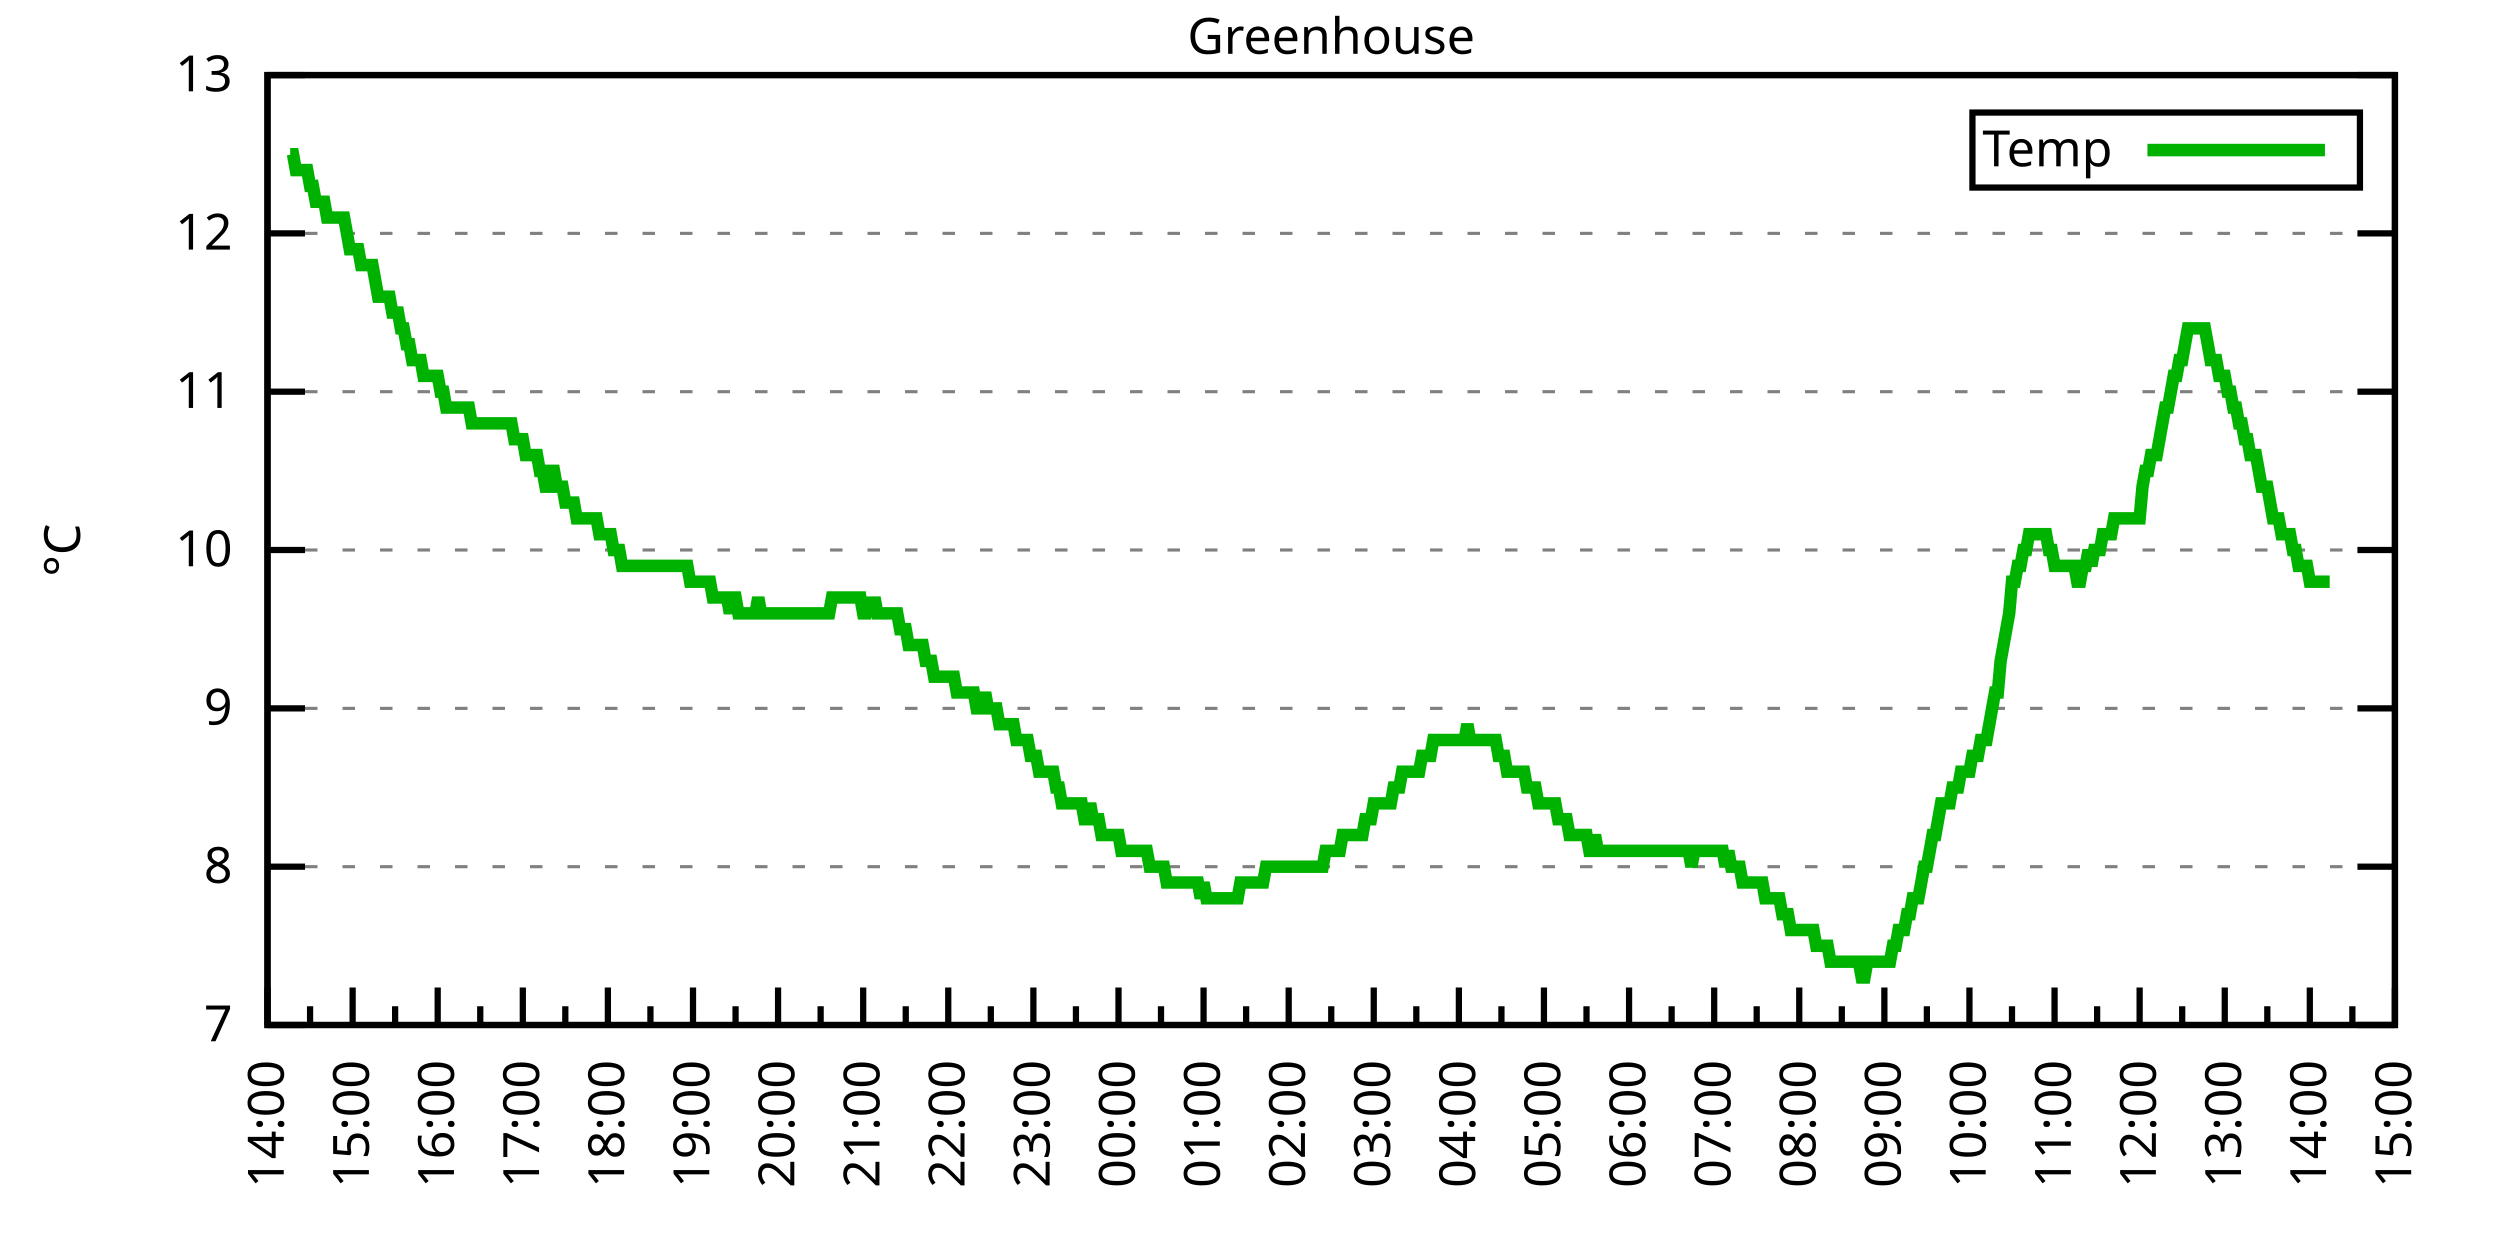
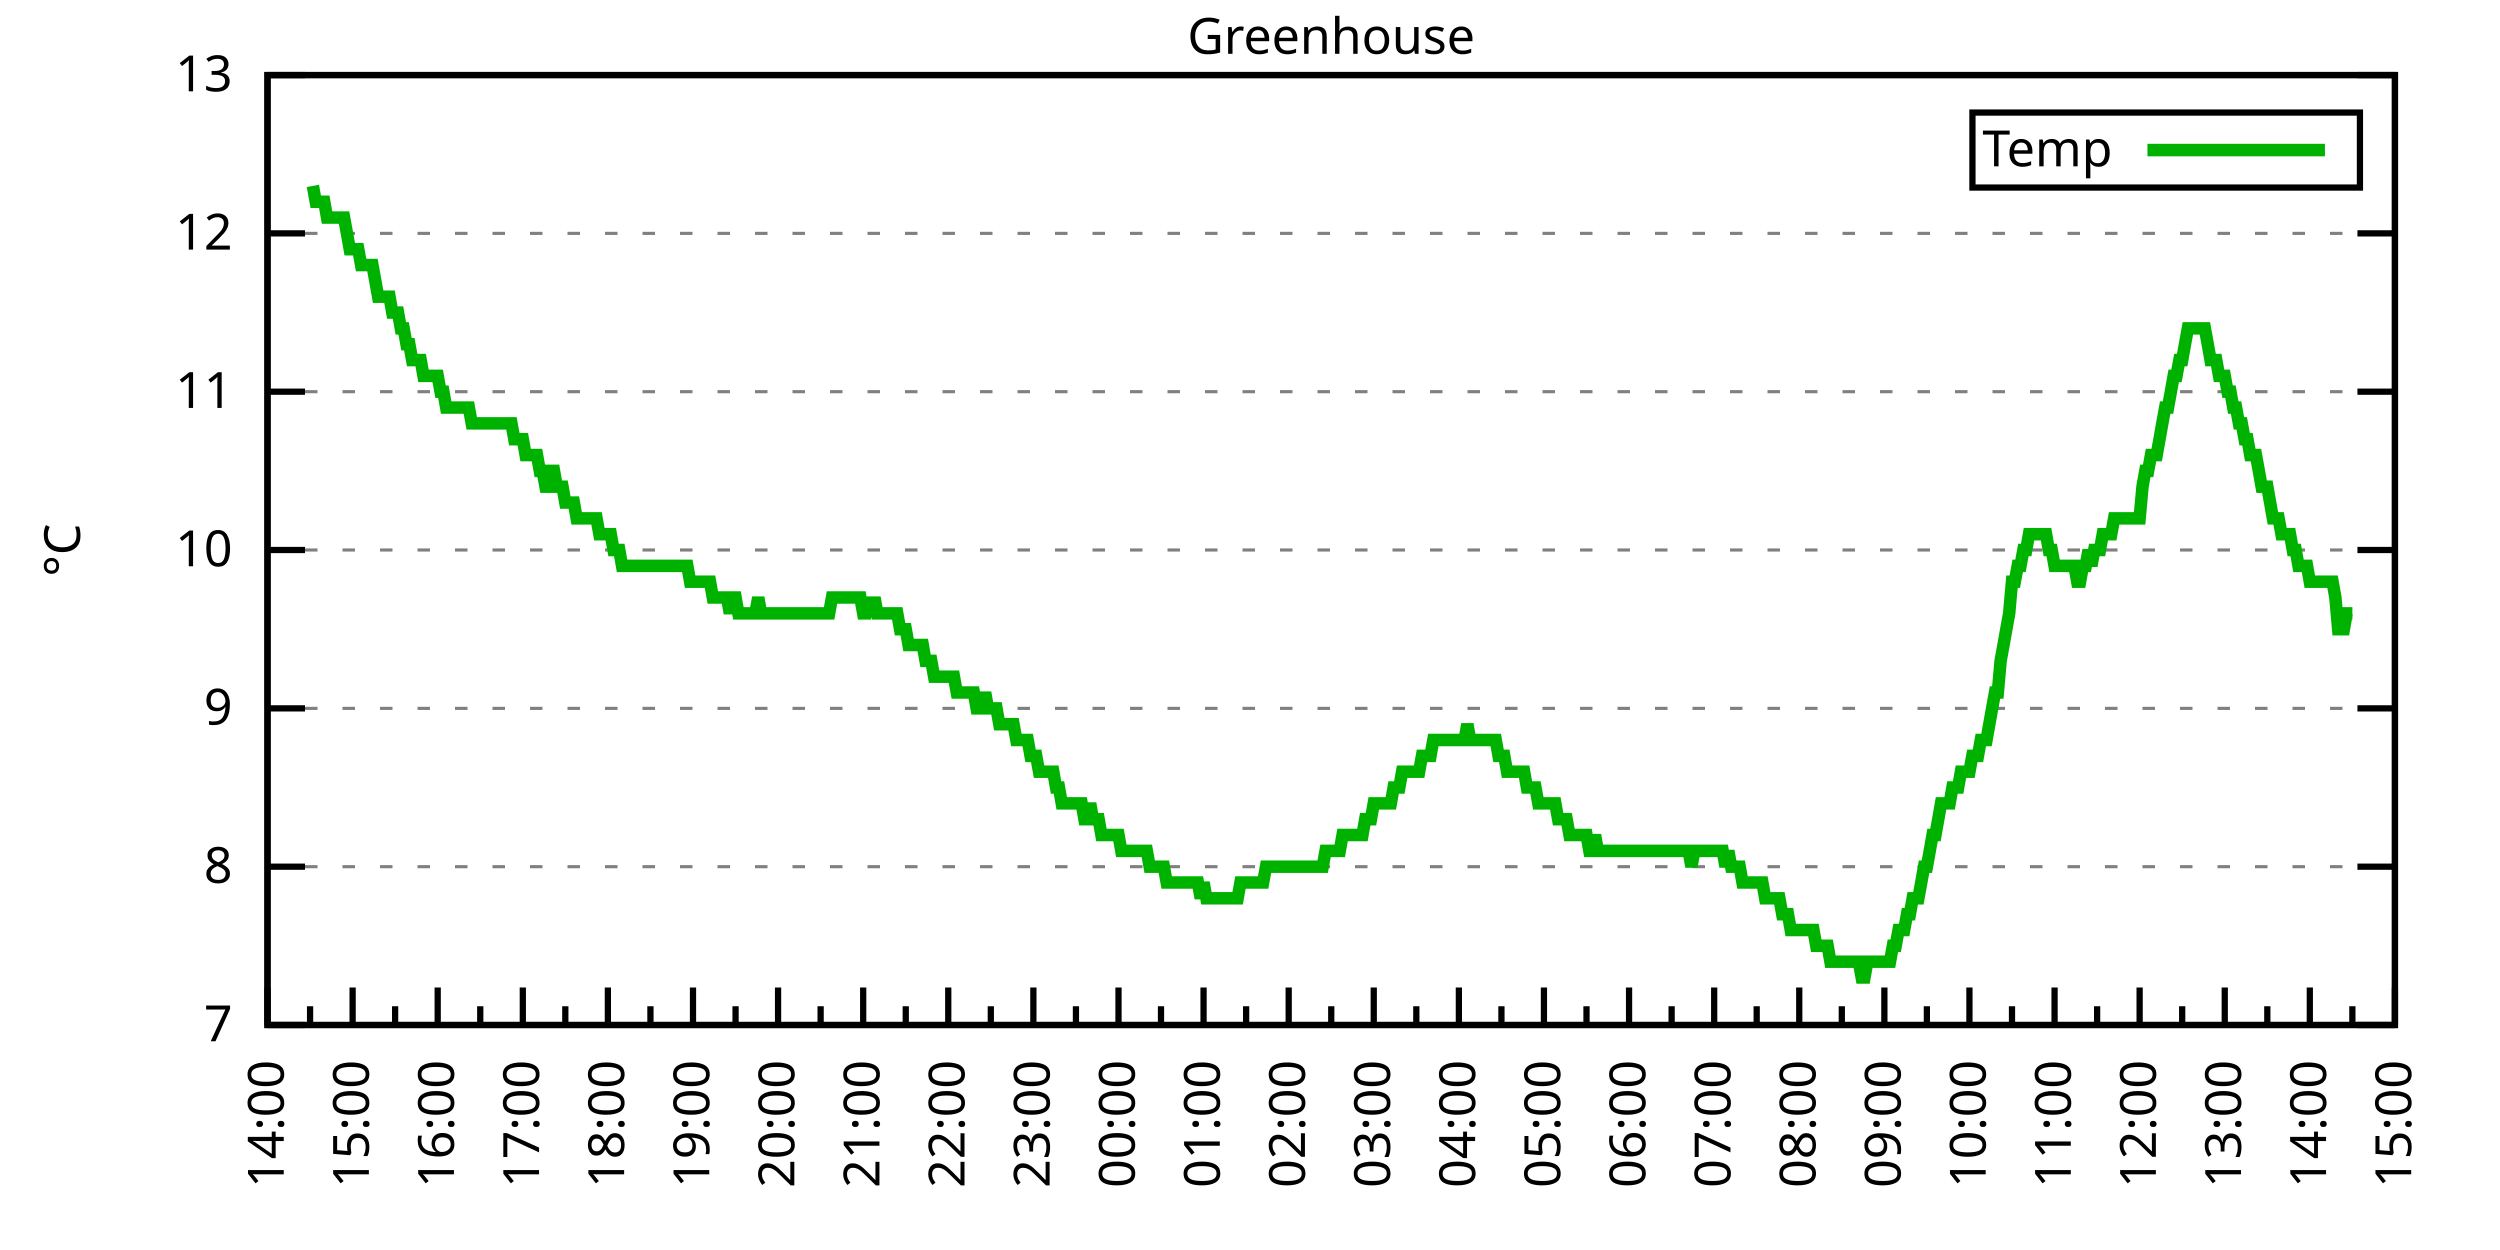
<svg xmlns="http://www.w3.org/2000/svg" xmlns:xlink="http://www.w3.org/1999/xlink" width="400" height="200" viewBox="0 0 400 200">
  <g id="gnuplot_canvas">
    <rect x="0" y="0" width="400" height="200" fill="none" />
    <defs>
      <circle id="gpDot" r="0.5" stroke-width="0.5" stroke="currentColor" />
      <path id="gpPt0" stroke-width="0.333" stroke="currentColor" d="M-1,0 h2 M0,-1 v2" />
      <path id="gpPt1" stroke-width="0.333" stroke="currentColor" d="M-1,-1 L1,1 M1,-1 L-1,1" />
      <path id="gpPt2" stroke-width="0.333" stroke="currentColor" d="M-1,0 L1,0 M0,-1 L0,1 M-1,-1 L1,1 M-1,1 L1,-1" />
      <rect id="gpPt3" stroke-width="0.333" stroke="currentColor" x="-1" y="-1" width="2" height="2" />
      <rect id="gpPt4" stroke-width="0.333" stroke="currentColor" fill="currentColor" x="-1" y="-1" width="2" height="2" />
      <circle id="gpPt5" stroke-width="0.333" stroke="currentColor" cx="0" cy="0" r="1" />
      <use xlink:href="#gpPt5" id="gpPt6" fill="currentColor" stroke="none" />
      <path id="gpPt7" stroke-width="0.333" stroke="currentColor" d="M0,-1.33 L-1.33,0.67 L1.33,0.67 z" />
      <use xlink:href="#gpPt7" id="gpPt8" fill="currentColor" stroke="none" />
      <use xlink:href="#gpPt7" id="gpPt9" stroke="currentColor" transform="rotate(180)" />
      <use xlink:href="#gpPt9" id="gpPt10" fill="currentColor" stroke="none" />
      <use xlink:href="#gpPt3" id="gpPt11" stroke="currentColor" transform="rotate(45)" />
      <use xlink:href="#gpPt11" id="gpPt12" fill="currentColor" stroke="none" />
      <path id="gpPt13" stroke-width="0.333" stroke="currentColor" d="M0,1.330 L1.265,0.411 L0.782,-1.067 L-0.782,-1.076 L-1.265,0.411 z" />
      <use xlink:href="#gpPt13" id="gpPt14" fill="currentColor" stroke="none" />
      <filter id="textbox" filterUnits="objectBoundingBox" x="0" y="0" height="1" width="1">
        <feFlood flood-color="white" flood-opacity="1" result="bgnd" />
        <feComposite in="SourceGraphic" in2="bgnd" operator="atop" />
      </filter>
      <filter id="greybox" filterUnits="objectBoundingBox" x="0" y="0" height="1" width="1">
        <feFlood flood-color="lightgrey" flood-opacity="1" result="grey" />
        <feComposite in="SourceGraphic" in2="grey" operator="atop" />
      </filter>
    </defs>
    <g fill="none" color="white" stroke="currentColor" stroke-width="1.00" stroke-linecap="butt" stroke-linejoin="miter">
</g>
    <g fill="none" color="black" stroke="currentColor" stroke-width="1.00" stroke-linecap="butt" stroke-linejoin="miter">
      <g stroke="none" shape-rendering="crispEdges">
        <polygon fill="rgb(255, 255, 255)" points="42.80,164.00 383.18,164.00 383.18,12.02 42.80,12.02 " />
      </g>
    </g>
    <g fill="none" color="black" stroke="currentColor" stroke-width="1.00" stroke-linecap="butt" stroke-linejoin="miter">
</g>
    <g fill="none" color="black" stroke="black" stroke-width="0.50" stroke-linecap="butt" stroke-linejoin="miter">
</g>
    <g fill="none" color="gray" stroke="currentColor" stroke-width="0.50" stroke-linecap="butt" stroke-linejoin="miter">
      <path stroke="gray" stroke-dasharray="2,4" class="gridline" d="M42.80,164.00 L383.19,164.00  " />
    </g>
    <g fill="none" color="gray" stroke="gray" stroke-width="1.00" stroke-linecap="butt" stroke-linejoin="miter">
</g>
    <g fill="none" color="black" stroke="currentColor" stroke-width="1.00" stroke-linecap="butt" stroke-linejoin="miter">
      <path stroke="black" d="M42.80,164.00 L48.80,164.00 M383.19,164.00 L377.19,164.00  " />
      <g transform="translate(37.20,166.60)" stroke="none" fill="black" font-family="Sans" font-size="8.00" text-anchor="end">
        <text>
          <tspan font-family="Sans"> 7</tspan>
        </text>
      </g>
    </g>
    <g fill="none" color="black" stroke="currentColor" stroke-width="1.00" stroke-linecap="butt" stroke-linejoin="miter">
</g>
    <g fill="none" color="black" stroke="black" stroke-width="0.50" stroke-linecap="butt" stroke-linejoin="miter">
</g>
    <g fill="none" color="gray" stroke="currentColor" stroke-width="0.50" stroke-linecap="butt" stroke-linejoin="miter">
      <path stroke="gray" stroke-dasharray="2,4" class="gridline" d="M42.80,138.67 L383.19,138.67  " />
    </g>
    <g fill="none" color="gray" stroke="gray" stroke-width="1.00" stroke-linecap="butt" stroke-linejoin="miter">
</g>
    <g fill="none" color="black" stroke="currentColor" stroke-width="1.00" stroke-linecap="butt" stroke-linejoin="miter">
      <path stroke="black" d="M42.80,138.67 L48.80,138.67 M383.19,138.67 L377.19,138.67  " />
      <g transform="translate(37.20,141.27)" stroke="none" fill="black" font-family="Sans" font-size="8.00" text-anchor="end">
        <text>
          <tspan font-family="Sans"> 8</tspan>
        </text>
      </g>
    </g>
    <g fill="none" color="black" stroke="currentColor" stroke-width="1.00" stroke-linecap="butt" stroke-linejoin="miter">
</g>
    <g fill="none" color="black" stroke="black" stroke-width="0.50" stroke-linecap="butt" stroke-linejoin="miter">
</g>
    <g fill="none" color="gray" stroke="currentColor" stroke-width="0.50" stroke-linecap="butt" stroke-linejoin="miter">
      <path stroke="gray" stroke-dasharray="2,4" class="gridline" d="M42.80,113.34 L383.19,113.34  " />
    </g>
    <g fill="none" color="gray" stroke="gray" stroke-width="1.00" stroke-linecap="butt" stroke-linejoin="miter">
</g>
    <g fill="none" color="black" stroke="currentColor" stroke-width="1.00" stroke-linecap="butt" stroke-linejoin="miter">
      <path stroke="black" d="M42.80,113.34 L48.80,113.34 M383.19,113.34 L377.19,113.34  " />
      <g transform="translate(37.20,115.94)" stroke="none" fill="black" font-family="Sans" font-size="8.00" text-anchor="end">
        <text>
          <tspan font-family="Sans"> 9</tspan>
        </text>
      </g>
    </g>
    <g fill="none" color="black" stroke="currentColor" stroke-width="1.00" stroke-linecap="butt" stroke-linejoin="miter">
</g>
    <g fill="none" color="black" stroke="black" stroke-width="0.50" stroke-linecap="butt" stroke-linejoin="miter">
</g>
    <g fill="none" color="gray" stroke="currentColor" stroke-width="0.50" stroke-linecap="butt" stroke-linejoin="miter">
      <path stroke="gray" stroke-dasharray="2,4" class="gridline" d="M42.80,88.00 L383.19,88.00  " />
    </g>
    <g fill="none" color="gray" stroke="gray" stroke-width="1.00" stroke-linecap="butt" stroke-linejoin="miter">
</g>
    <g fill="none" color="black" stroke="currentColor" stroke-width="1.00" stroke-linecap="butt" stroke-linejoin="miter">
      <path stroke="black" d="M42.80,88.00 L48.80,88.00 M383.19,88.00 L377.19,88.00  " />
      <g transform="translate(37.20,90.60)" stroke="none" fill="black" font-family="Sans" font-size="8.00" text-anchor="end">
        <text>
          <tspan font-family="Sans"> 10</tspan>
        </text>
      </g>
    </g>
    <g fill="none" color="black" stroke="currentColor" stroke-width="1.00" stroke-linecap="butt" stroke-linejoin="miter">
</g>
    <g fill="none" color="black" stroke="black" stroke-width="0.50" stroke-linecap="butt" stroke-linejoin="miter">
</g>
    <g fill="none" color="gray" stroke="currentColor" stroke-width="0.50" stroke-linecap="butt" stroke-linejoin="miter">
      <path stroke="gray" stroke-dasharray="2,4" class="gridline" d="M42.80,62.67 L383.19,62.67  " />
    </g>
    <g fill="none" color="gray" stroke="gray" stroke-width="1.00" stroke-linecap="butt" stroke-linejoin="miter">
</g>
    <g fill="none" color="black" stroke="currentColor" stroke-width="1.00" stroke-linecap="butt" stroke-linejoin="miter">
      <path stroke="black" d="M42.80,62.67 L48.80,62.67 M383.19,62.67 L377.19,62.67  " />
      <g transform="translate(37.20,65.27)" stroke="none" fill="black" font-family="Sans" font-size="8.00" text-anchor="end">
        <text>
          <tspan font-family="Sans"> 11</tspan>
        </text>
      </g>
    </g>
    <g fill="none" color="black" stroke="currentColor" stroke-width="1.00" stroke-linecap="butt" stroke-linejoin="miter">
</g>
    <g fill="none" color="black" stroke="black" stroke-width="0.50" stroke-linecap="butt" stroke-linejoin="miter">
</g>
    <g fill="none" color="gray" stroke="currentColor" stroke-width="0.50" stroke-linecap="butt" stroke-linejoin="miter">
      <path stroke="gray" stroke-dasharray="2,4" class="gridline" d="M42.80,37.34 L383.19,37.34  " />
    </g>
    <g fill="none" color="gray" stroke="gray" stroke-width="1.00" stroke-linecap="butt" stroke-linejoin="miter">
</g>
    <g fill="none" color="black" stroke="currentColor" stroke-width="1.00" stroke-linecap="butt" stroke-linejoin="miter">
      <path stroke="black" d="M42.80,37.34 L48.80,37.34 M383.19,37.34 L377.19,37.34  " />
      <g transform="translate(37.20,39.94)" stroke="none" fill="black" font-family="Sans" font-size="8.00" text-anchor="end">
        <text>
          <tspan font-family="Sans"> 12</tspan>
        </text>
      </g>
    </g>
    <g fill="none" color="black" stroke="currentColor" stroke-width="1.00" stroke-linecap="butt" stroke-linejoin="miter">
</g>
    <g fill="none" color="black" stroke="black" stroke-width="0.50" stroke-linecap="butt" stroke-linejoin="miter">
</g>
    <g fill="none" color="gray" stroke="currentColor" stroke-width="0.50" stroke-linecap="butt" stroke-linejoin="miter">
      <path stroke="gray" stroke-dasharray="2,4" class="gridline" d="M42.80,12.01 L383.19,12.01  " />
    </g>
    <g fill="none" color="gray" stroke="gray" stroke-width="1.00" stroke-linecap="butt" stroke-linejoin="miter">
</g>
    <g fill="none" color="black" stroke="currentColor" stroke-width="1.00" stroke-linecap="butt" stroke-linejoin="miter">
      <path stroke="black" d="M42.80,12.01 L48.80,12.01 M383.19,12.01 L377.19,12.01  " />
      <g transform="translate(37.20,14.61)" stroke="none" fill="black" font-family="Sans" font-size="8.00" text-anchor="end">
        <text>
          <tspan font-family="Sans"> 13</tspan>
        </text>
      </g>
    </g>
    <g fill="none" color="black" stroke="currentColor" stroke-width="1.00" stroke-linecap="butt" stroke-linejoin="miter">
      <path stroke="black" d="M42.80,164.00 L42.80,158.00  " />
      <g transform="translate(45.40,169.60) rotate(270)" stroke="none" fill="black" font-family="Sans" font-size="8.00" text-anchor="end">
        <text>
          <tspan font-family="Sans">14:00</tspan>
        </text>
      </g>
    </g>
    <g fill="none" color="black" stroke="currentColor" stroke-width="1.00" stroke-linecap="butt" stroke-linejoin="miter">
      <path stroke="black" d="M49.61,164.00 L49.61,161.00 M56.42,164.00 L56.42,158.00  " />
      <g transform="translate(59.02,169.60) rotate(270)" stroke="none" fill="black" font-family="Sans" font-size="8.00" text-anchor="end">
        <text>
          <tspan font-family="Sans">15:00</tspan>
        </text>
      </g>
    </g>
    <g fill="none" color="black" stroke="currentColor" stroke-width="1.00" stroke-linecap="butt" stroke-linejoin="miter">
      <path stroke="black" d="M63.22,164.00 L63.22,161.00 M70.03,164.00 L70.03,158.00  " />
      <g transform="translate(72.63,169.60) rotate(270)" stroke="none" fill="black" font-family="Sans" font-size="8.00" text-anchor="end">
        <text>
          <tspan font-family="Sans">16:00</tspan>
        </text>
      </g>
    </g>
    <g fill="none" color="black" stroke="currentColor" stroke-width="1.00" stroke-linecap="butt" stroke-linejoin="miter">
      <path stroke="black" d="M76.84,164.00 L76.84,161.00 M83.65,164.00 L83.65,158.00  " />
      <g transform="translate(86.25,169.60) rotate(270)" stroke="none" fill="black" font-family="Sans" font-size="8.00" text-anchor="end">
        <text>
          <tspan font-family="Sans">17:00</tspan>
        </text>
      </g>
    </g>
    <g fill="none" color="black" stroke="currentColor" stroke-width="1.00" stroke-linecap="butt" stroke-linejoin="miter">
      <path stroke="black" d="M90.45,164.00 L90.45,161.00 M97.26,164.00 L97.26,158.00  " />
      <g transform="translate(99.86,169.60) rotate(270)" stroke="none" fill="black" font-family="Sans" font-size="8.00" text-anchor="end">
        <text>
          <tspan font-family="Sans">18:00</tspan>
        </text>
      </g>
    </g>
    <g fill="none" color="black" stroke="currentColor" stroke-width="1.00" stroke-linecap="butt" stroke-linejoin="miter">
      <path stroke="black" d="M104.07,164.00 L104.07,161.00 M110.88,164.00 L110.88,158.00  " />
      <g transform="translate(113.48,169.60) rotate(270)" stroke="none" fill="black" font-family="Sans" font-size="8.00" text-anchor="end">
        <text>
          <tspan font-family="Sans">19:00</tspan>
        </text>
      </g>
    </g>
    <g fill="none" color="black" stroke="currentColor" stroke-width="1.00" stroke-linecap="butt" stroke-linejoin="miter">
      <path stroke="black" d="M117.69,164.00 L117.69,161.00 M124.49,164.00 L124.49,158.00  " />
      <g transform="translate(127.09,169.60) rotate(270)" stroke="none" fill="black" font-family="Sans" font-size="8.00" text-anchor="end">
        <text>
          <tspan font-family="Sans">20:00</tspan>
        </text>
      </g>
    </g>
    <g fill="none" color="black" stroke="currentColor" stroke-width="1.00" stroke-linecap="butt" stroke-linejoin="miter">
      <path stroke="black" d="M131.30,164.00 L131.30,161.00 M138.11,164.00 L138.11,158.00  " />
      <g transform="translate(140.71,169.60) rotate(270)" stroke="none" fill="black" font-family="Sans" font-size="8.00" text-anchor="end">
        <text>
          <tspan font-family="Sans">21:00</tspan>
        </text>
      </g>
    </g>
    <g fill="none" color="black" stroke="currentColor" stroke-width="1.00" stroke-linecap="butt" stroke-linejoin="miter">
      <path stroke="black" d="M144.92,164.00 L144.92,161.00 M151.72,164.00 L151.72,158.00  " />
      <g transform="translate(154.32,169.60) rotate(270)" stroke="none" fill="black" font-family="Sans" font-size="8.00" text-anchor="end">
        <text>
          <tspan font-family="Sans">22:00</tspan>
        </text>
      </g>
    </g>
    <g fill="none" color="black" stroke="currentColor" stroke-width="1.00" stroke-linecap="butt" stroke-linejoin="miter">
      <path stroke="black" d="M158.53,164.00 L158.53,161.00 M165.34,164.00 L165.34,158.00  " />
      <g transform="translate(167.94,169.60) rotate(270)" stroke="none" fill="black" font-family="Sans" font-size="8.00" text-anchor="end">
        <text>
          <tspan font-family="Sans">23:00</tspan>
        </text>
      </g>
    </g>
    <g fill="none" color="black" stroke="currentColor" stroke-width="1.00" stroke-linecap="butt" stroke-linejoin="miter">
      <path stroke="black" d="M172.15,164.00 L172.15,161.00 M178.96,164.00 L178.96,158.00  " />
      <g transform="translate(181.56,169.60) rotate(270)" stroke="none" fill="black" font-family="Sans" font-size="8.00" text-anchor="end">
        <text>
          <tspan font-family="Sans">00:00</tspan>
        </text>
      </g>
    </g>
    <g fill="none" color="black" stroke="currentColor" stroke-width="1.00" stroke-linecap="butt" stroke-linejoin="miter">
      <path stroke="black" d="M185.76,164.00 L185.76,161.00 M192.57,164.00 L192.57,158.00  " />
      <g transform="translate(195.17,169.60) rotate(270)" stroke="none" fill="black" font-family="Sans" font-size="8.00" text-anchor="end">
        <text>
          <tspan font-family="Sans">01:00</tspan>
        </text>
      </g>
    </g>
    <g fill="none" color="black" stroke="currentColor" stroke-width="1.00" stroke-linecap="butt" stroke-linejoin="miter">
      <path stroke="black" d="M199.38,164.00 L199.38,161.00 M206.19,164.00 L206.19,158.00  " />
      <g transform="translate(208.79,169.60) rotate(270)" stroke="none" fill="black" font-family="Sans" font-size="8.00" text-anchor="end">
        <text>
          <tspan font-family="Sans">02:00</tspan>
        </text>
      </g>
    </g>
    <g fill="none" color="black" stroke="currentColor" stroke-width="1.00" stroke-linecap="butt" stroke-linejoin="miter">
      <path stroke="black" d="M213.00,164.00 L213.00,161.00 M219.80,164.00 L219.80,158.00  " />
      <g transform="translate(222.40,169.60) rotate(270)" stroke="none" fill="black" font-family="Sans" font-size="8.00" text-anchor="end">
        <text>
          <tspan font-family="Sans">03:00</tspan>
        </text>
      </g>
    </g>
    <g fill="none" color="black" stroke="currentColor" stroke-width="1.00" stroke-linecap="butt" stroke-linejoin="miter">
      <path stroke="black" d="M226.61,164.00 L226.61,161.00 M233.42,164.00 L233.42,158.00  " />
      <g transform="translate(236.02,169.60) rotate(270)" stroke="none" fill="black" font-family="Sans" font-size="8.00" text-anchor="end">
        <text>
          <tspan font-family="Sans">04:00</tspan>
        </text>
      </g>
    </g>
    <g fill="none" color="black" stroke="currentColor" stroke-width="1.00" stroke-linecap="butt" stroke-linejoin="miter">
      <path stroke="black" d="M240.23,164.00 L240.23,161.00 M247.03,164.00 L247.03,158.00  " />
      <g transform="translate(249.63,169.60) rotate(270)" stroke="none" fill="black" font-family="Sans" font-size="8.00" text-anchor="end">
        <text>
          <tspan font-family="Sans">05:00</tspan>
        </text>
      </g>
    </g>
    <g fill="none" color="black" stroke="currentColor" stroke-width="1.00" stroke-linecap="butt" stroke-linejoin="miter">
      <path stroke="black" d="M253.84,164.00 L253.84,161.00 M260.65,164.00 L260.65,158.00  " />
      <g transform="translate(263.25,169.60) rotate(270)" stroke="none" fill="black" font-family="Sans" font-size="8.00" text-anchor="end">
        <text>
          <tspan font-family="Sans">06:00</tspan>
        </text>
      </g>
    </g>
    <g fill="none" color="black" stroke="currentColor" stroke-width="1.00" stroke-linecap="butt" stroke-linejoin="miter">
      <path stroke="black" d="M267.46,164.00 L267.46,161.00 M274.27,164.00 L274.27,158.00  " />
      <g transform="translate(276.87,169.60) rotate(270)" stroke="none" fill="black" font-family="Sans" font-size="8.00" text-anchor="end">
        <text>
          <tspan font-family="Sans">07:00</tspan>
        </text>
      </g>
    </g>
    <g fill="none" color="black" stroke="currentColor" stroke-width="1.00" stroke-linecap="butt" stroke-linejoin="miter">
      <path stroke="black" d="M281.07,164.00 L281.07,161.00 M287.88,164.00 L287.88,158.00  " />
      <g transform="translate(290.48,169.60) rotate(270)" stroke="none" fill="black" font-family="Sans" font-size="8.00" text-anchor="end">
        <text>
          <tspan font-family="Sans">08:00</tspan>
        </text>
      </g>
    </g>
    <g fill="none" color="black" stroke="currentColor" stroke-width="1.00" stroke-linecap="butt" stroke-linejoin="miter">
      <path stroke="black" d="M294.69,164.00 L294.69,161.00 M301.50,164.00 L301.50,158.00  " />
      <g transform="translate(304.10,169.60) rotate(270)" stroke="none" fill="black" font-family="Sans" font-size="8.00" text-anchor="end">
        <text>
          <tspan font-family="Sans">09:00</tspan>
        </text>
      </g>
    </g>
    <g fill="none" color="black" stroke="currentColor" stroke-width="1.00" stroke-linecap="butt" stroke-linejoin="miter">
      <path stroke="black" d="M308.30,164.00 L308.30,161.00 M315.11,164.00 L315.11,158.00  " />
      <g transform="translate(317.71,169.60) rotate(270)" stroke="none" fill="black" font-family="Sans" font-size="8.00" text-anchor="end">
        <text>
          <tspan font-family="Sans">10:00</tspan>
        </text>
      </g>
    </g>
    <g fill="none" color="black" stroke="currentColor" stroke-width="1.00" stroke-linecap="butt" stroke-linejoin="miter">
      <path stroke="black" d="M321.92,164.00 L321.92,161.00 M328.73,164.00 L328.73,158.00  " />
      <g transform="translate(331.33,169.60) rotate(270)" stroke="none" fill="black" font-family="Sans" font-size="8.00" text-anchor="end">
        <text>
          <tspan font-family="Sans">11:00</tspan>
        </text>
      </g>
    </g>
    <g fill="none" color="black" stroke="currentColor" stroke-width="1.00" stroke-linecap="butt" stroke-linejoin="miter">
      <path stroke="black" d="M335.54,164.00 L335.54,161.00 M342.34,164.00 L342.34,158.00  " />
      <g transform="translate(344.94,169.60) rotate(270)" stroke="none" fill="black" font-family="Sans" font-size="8.00" text-anchor="end">
        <text>
          <tspan font-family="Sans">12:00</tspan>
        </text>
      </g>
    </g>
    <g fill="none" color="black" stroke="currentColor" stroke-width="1.00" stroke-linecap="butt" stroke-linejoin="miter">
      <path stroke="black" d="M349.15,164.00 L349.15,161.00 M355.96,164.00 L355.96,158.00  " />
      <g transform="translate(358.56,169.60) rotate(270)" stroke="none" fill="black" font-family="Sans" font-size="8.00" text-anchor="end">
        <text>
          <tspan font-family="Sans">13:00</tspan>
        </text>
      </g>
    </g>
    <g fill="none" color="black" stroke="currentColor" stroke-width="1.00" stroke-linecap="butt" stroke-linejoin="miter">
      <path stroke="black" d="M362.77,164.00 L362.77,161.00 M369.57,164.00 L369.57,158.00  " />
      <g transform="translate(372.17,169.60) rotate(270)" stroke="none" fill="black" font-family="Sans" font-size="8.00" text-anchor="end">
        <text>
          <tspan font-family="Sans">14:00</tspan>
        </text>
      </g>
    </g>
    <g fill="none" color="black" stroke="currentColor" stroke-width="1.00" stroke-linecap="butt" stroke-linejoin="miter">
      <path stroke="black" d="M376.38,164.00 L376.38,161.00 M383.19,164.00 L383.19,158.00  " />
      <g transform="translate(385.79,169.60) rotate(270)" stroke="none" fill="black" font-family="Sans" font-size="8.00" text-anchor="end">
        <text>
          <tspan font-family="Sans">15:00</tspan>
        </text>
      </g>
    </g>
    <g fill="none" color="black" stroke="currentColor" stroke-width="1.00" stroke-linecap="butt" stroke-linejoin="miter">
</g>
    <g fill="none" color="black" stroke="currentColor" stroke-width="1.00" stroke-linecap="butt" stroke-linejoin="miter">
      <path stroke="black" d="M42.80,12.01 L42.80,164.00 L383.19,164.00 L383.19,12.01 L42.80,12.01 Z  " />
    </g>
    <g fill="none" color="black" stroke="currentColor" stroke-width="1.00" stroke-linecap="butt" stroke-linejoin="miter">
      <g transform="translate(12.80,88.01) rotate(270)" stroke="none" fill="black" font-family="Sans" font-size="8.00" text-anchor="middle">
        <text>
          <tspan font-family="Sans">°C</tspan>
        </text>
      </g>
    </g>
    <g fill="none" color="black" stroke="currentColor" stroke-width="1.00" stroke-linecap="butt" stroke-linejoin="miter">
</g>
    <g fill="none" color="black" stroke="currentColor" stroke-width="1.00" stroke-linecap="butt" stroke-linejoin="miter">
      <path stroke="black" d="M315.59,30.01 L315.59,18.01 L377.59,18.01 L377.59,30.01 L315.59,30.01 Z  " />
    </g>
    <g id="Greenhouse_plot_1">
      <g fill="none" color="white" stroke="black" stroke-width="2.00" stroke-linecap="butt" stroke-linejoin="miter">
</g>
      <g fill="none" color="black" stroke="currentColor" stroke-width="2.00" stroke-linecap="butt" stroke-linejoin="miter">
        <g transform="translate(337.99,26.61)" stroke="none" fill="black" font-family="Sans" font-size="8.00" text-anchor="end">
          <text>
            <tspan font-family="Sans">Temp</tspan>
          </text>
        </g>
      </g>
      <g fill="none" color="black" stroke="currentColor" stroke-width="2.00" stroke-linecap="butt" stroke-linejoin="miter">
-         <path stroke="rgb(  0, 178,   0)" d="M343.59,24.01 L371.99,24.01 M46.43,24.68 L46.88,24.68 L47.34,27.21 L47.79,27.21 L48.25,27.21 L48.70,27.21   L49.15,27.21 L49.61,29.74 L50.06,29.74 L50.52,32.28 L50.97,32.28 L51.42,32.28 L51.88,32.28 L52.33,34.81   L52.78,34.81 L53.24,34.81 L53.69,34.81 L54.15,34.81 L54.60,34.81 L55.05,34.81 L55.51,37.34 L55.96,39.87   L56.42,39.87 L56.87,39.87 L57.32,39.87 L57.78,42.41 L58.23,42.41 L58.68,42.41 L59.14,42.41 L59.59,42.41   L60.05,44.94 L60.50,47.47 L60.95,47.47 L61.41,47.47 L61.86,47.47 L62.32,47.47 L62.77,50.01 L63.22,50.01   L63.68,50.01 L64.13,52.54 L64.58,52.54 L65.04,55.07 L65.49,55.07 L65.95,57.61 L66.40,57.61 L66.85,57.61   L67.31,57.61 L67.76,60.14 L68.22,60.14 L68.67,60.14 L69.12,60.14 L69.58,60.14 L70.03,60.14 L70.49,62.67   L70.94,62.67 L71.39,65.21 L71.85,65.21 L72.30,65.21 L72.75,65.21 L73.21,65.21 L73.66,65.21 L74.12,65.21   L74.57,65.21 L75.02,65.21 L75.48,67.74 L75.93,67.74 L76.39,67.74 L76.84,67.74 L77.29,67.74 L77.75,67.74   L78.20,67.74 L78.65,67.74 L79.11,67.74 L79.56,67.74 L80.02,67.74 L80.47,67.74 L80.92,67.74 L81.38,67.74   L81.83,67.74 L82.29,70.27 L82.74,70.27 L83.19,70.27 L83.65,70.27 L84.10,72.81 L84.55,72.81 L85.01,72.81   L85.46,72.81 L85.92,72.81 L86.37,75.34 L86.82,75.34 L87.28,77.87 L87.73,77.87 L88.19,75.34 L88.64,75.34   L89.09,77.87 L89.55,77.87 L90.00,77.87 L90.45,80.41 L90.91,80.41 L91.36,80.41 L91.82,80.41 L92.27,82.94   L92.72,82.94 L93.18,82.94 L93.63,82.94 L94.09,82.94 L94.54,82.94 L94.99,82.94 L95.45,82.94 L95.90,85.47   L96.35,85.47 L96.81,85.47 L97.26,85.47 L97.72,85.47 L98.17,88.00 L98.62,88.00 L99.08,88.00 L99.53,90.54   L99.99,90.54 L100.44,90.54 L100.89,90.54 L101.35,90.54 L101.80,90.54 L102.25,90.54 L102.71,90.54 L103.16,90.54   L103.62,90.54 L104.07,90.54 L104.52,90.54 L104.98,90.54 L105.43,90.54 L105.89,90.54 L106.34,90.54 L106.79,90.54   L107.25,90.54 L107.70,90.54 L108.15,90.54 L108.61,90.54 L109.06,90.54 L109.52,90.54 L109.97,90.54 L110.42,93.07   L110.88,93.07 L111.33,93.07 L111.79,93.07 L112.24,93.07 L112.69,93.07 L113.15,93.07 L113.60,93.07 L114.05,95.60   L114.51,95.60 L114.96,95.60 L115.42,95.60 L115.87,95.60 L116.32,95.60 L116.78,98.14 L117.23,95.60 L117.69,95.60   L118.14,98.14 L118.59,98.14 L119.05,98.14 L119.50,98.14 L119.96,98.14 L120.41,98.14 L120.86,98.14 L121.32,95.60   L121.77,98.14 L122.22,98.14 L122.68,98.14 L123.13,98.14 L123.59,98.14 L124.04,98.14 L124.49,98.14 L124.95,98.14   L125.40,98.14 L125.86,98.14 L126.31,98.14 L126.76,98.14 L127.22,98.14 L127.67,98.14 L128.12,98.14 L128.58,98.14   L129.03,98.14 L129.49,98.14 L129.94,98.14 L130.39,98.14 L130.85,98.14 L131.30,98.14 L131.76,98.14 L132.21,98.14   L132.66,98.14 L133.12,95.60 L133.57,95.60 L134.02,95.60 L134.48,95.60 L134.93,95.60 L135.39,95.60 L135.84,95.60   L136.29,95.60 L136.75,95.60 L137.20,95.60 L137.66,95.60 L138.11,98.14 L138.56,98.14 L139.02,95.60 L139.47,98.14   L139.92,95.60 L140.38,98.14 L140.83,98.14 L141.29,98.14 L141.74,98.14 L142.19,98.14 L142.65,98.14 L143.10,98.14   L143.56,98.14 L144.01,100.67 L144.46,100.67 L144.92,100.67 L145.37,103.20 L145.82,103.20 L146.28,103.20 L146.73,103.20   L147.19,103.20 L147.64,103.20 L148.09,105.74 L148.55,105.74 L149.00,105.74 L149.46,108.27 L149.91,108.27 L150.36,108.27   L150.82,108.27 L151.27,108.27 L151.72,108.27 L152.18,108.27 L152.63,108.27 L153.09,110.80 L153.54,110.80 L153.99,110.80   L154.45,110.80 L154.90,110.80 L155.36,110.80 L155.81,110.80 L156.26,113.34 L156.72,113.34 L157.17,113.34 L157.62,110.80   L158.08,113.34 L158.53,113.34 L158.99,113.34 L159.44,113.34 L159.89,115.87 L160.35,115.87 L160.80,115.87 L161.26,115.87   L161.71,115.87 L162.16,115.87 L162.62,118.40 L163.07,118.40 L163.52,118.40 L163.98,118.40 L164.43,118.40 L164.89,120.94   L165.34,120.94 L165.79,120.94 L166.25,123.47 L166.70,123.47 L167.16,123.47 L167.61,123.47 L168.06,123.47 L168.52,123.47   L168.97,126.00 L169.43,126.00 L169.88,128.54 L170.33,128.54 L170.79,128.54 L171.24,128.54 L171.69,128.54 L172.15,128.54   L172.60,128.54 L173.06,128.54 L173.51,131.07 L173.96,131.07 L174.42,128.54 L174.87,131.07 L175.33,131.07 L175.78,131.07   L176.23,133.60 L176.69,133.60 L177.14,133.60 L177.59,133.60 L178.05,133.60 L178.50,133.60 L178.96,133.60 L179.41,136.14   L179.86,136.14 L180.32,136.14 L180.77,136.14 L181.23,136.14 L181.68,136.14 L182.13,136.14 L182.59,136.14 L183.04,136.14   L183.49,136.14 L183.95,138.67 L184.40,138.67 L184.86,138.67 L185.31,138.67 L185.76,138.67 L186.22,138.67 L186.67,141.20   L187.13,141.20 L187.58,141.20 L188.03,141.20 L188.49,141.20 L188.94,141.20 L189.39,141.20 L189.85,141.20 L190.30,141.20   L190.76,141.20 L191.21,141.20 L191.66,141.20 L192.12,143.73 L192.57,141.20 L193.03,143.73 L193.48,143.73 L193.93,143.73   L194.39,143.73 L194.84,143.73 L195.29,143.73 L195.75,143.73 L196.20,143.73 L196.66,143.73 L197.11,143.73 L197.56,143.73   L198.02,143.73 L198.47,141.20 L198.93,141.20 L199.38,141.20 L199.83,141.20 L200.29,141.20 L200.74,141.20 L201.19,141.20   L201.65,141.20 L202.10,141.20 L202.56,138.67 L203.01,138.67 L203.46,138.67 L203.92,138.67 L204.37,138.67 L204.83,138.67   L205.28,138.67 L205.73,138.67 L206.19,138.67 L206.64,138.67 L207.09,138.67 L207.55,138.67 L208.00,138.67 L208.46,138.67   L208.91,138.67 L209.36,138.67 L209.82,138.67 L210.27,138.67 L210.73,138.67 L211.18,138.67 L211.63,138.67 L212.09,136.14   L212.54,136.14 L213.00,136.14 L213.45,136.14 L213.90,136.14 L214.36,136.14 L214.81,133.60 L215.26,133.60 L215.72,133.60   L216.17,133.60 L216.63,133.60 L217.08,133.60 L217.53,133.60 L217.99,133.60 L218.44,131.07 L218.90,131.07 L219.35,131.07   L219.80,128.54 L220.26,128.54 L220.71,128.54 L221.16,128.54 L221.62,128.54 L222.07,128.54 L222.53,128.54 L222.98,126.00   L223.43,126.00 L223.89,126.00 L224.34,123.47 L224.80,123.47 L225.25,123.47 L225.70,123.47 L226.16,123.47 L226.61,123.47   L227.06,123.47 L227.52,120.94 L227.97,120.94 L228.43,120.94 L228.88,120.94 L229.33,118.40 L229.79,118.40 L230.24,118.40   L230.70,118.40 L231.15,118.40 L231.60,118.40 L232.06,118.40 L232.51,118.40 L232.96,118.40 L233.42,118.40 L233.87,118.40   L234.33,118.40 L234.78,115.87 L235.23,118.40 L235.69,118.40 L236.14,118.40 L236.60,118.40 L237.05,118.40 L237.50,118.40   L237.96,118.40 L238.41,118.40 L238.86,118.40 L239.32,118.40 L239.77,120.94 L240.23,120.94 L240.68,120.94 L241.13,123.47   L241.59,123.47 L242.04,123.47 L242.50,123.47 L242.95,123.47 L243.40,123.47 L243.86,123.47 L244.31,126.00 L244.76,126.00   L245.22,126.00 L245.67,126.00 L246.13,128.54 L246.58,128.54 L247.03,128.54 L247.49,128.54 L247.94,128.54 L248.40,128.54   L248.85,128.54 L249.30,131.07 L249.76,131.07 L250.21,131.07 L250.66,131.07 L251.12,133.60 L251.57,133.60 L252.03,133.60   L252.48,133.60 L252.93,133.60 L253.39,133.60 L253.84,133.60 L254.30,136.14 L254.75,136.14 L255.20,133.60 L255.66,136.14   L256.11,136.14 L256.56,136.14 L257.02,136.14 L257.47,136.14 L257.93,136.14 L258.38,136.14 L258.83,136.14 L259.29,136.14   L259.74,136.14 L260.20,136.14 L260.65,136.14 L261.10,136.14 L261.56,136.14 L262.01,136.14 L262.47,136.14 L262.92,136.14   L263.37,136.14 L263.83,136.14 L264.28,136.14 L264.73,136.14 L265.19,136.14 L265.64,136.14 L266.10,136.14 L266.55,136.14   L267.00,136.14 L267.46,136.14 L267.91,136.14 L268.37,136.14 L268.82,136.14 L269.27,136.14 L269.73,136.14 L270.18,136.14   L270.63,138.67 L271.09,136.14 L271.54,136.14 L272.00,136.14 L272.45,136.14 L272.90,136.14 L273.36,136.14 L273.81,136.14   L274.27,136.14 L274.72,136.14 L275.17,136.14 L275.63,136.14 L276.08,138.67 L276.53,136.14 L276.99,138.67 L277.44,138.67   L277.90,138.67 L278.35,138.67 L278.80,141.20 L279.26,141.20 L279.71,141.20 L280.17,141.20 L280.62,141.20 L281.07,141.20   L281.53,141.20 L281.98,141.20 L282.43,143.73 L282.89,143.73 L283.34,143.73 L283.80,143.73 L284.25,143.73 L284.70,143.73   L285.16,146.27 L285.61,146.27 L286.07,146.27 L286.52,148.80 L286.97,148.80 L287.43,148.80 L287.88,148.80 L288.33,148.80   L288.79,148.80 L289.24,148.80 L289.70,148.80 L290.15,148.80 L290.60,151.33 L291.06,151.33 L291.51,151.33 L291.97,151.33   L292.42,151.33 L292.87,153.87 L293.33,153.87 L293.78,153.87 L294.23,153.87 L294.69,153.87 L295.14,153.87 L295.60,153.87   L296.05,153.87 L296.50,153.87 L296.96,153.87 L297.41,153.87 L297.87,156.40 L298.32,156.40 L298.77,153.87 L299.23,153.87   L299.68,153.87 L300.13,153.87 L300.59,153.87 L301.04,153.87 L301.50,153.87 L301.95,153.87 L302.40,153.87 L302.86,151.33   L303.31,151.33 L303.77,148.80 L304.22,148.80 L304.67,148.80 L305.13,146.27 L305.58,146.27 L306.03,143.73 L306.49,143.73   L306.94,143.73 L307.40,141.20 L307.85,138.67 L308.30,138.67 L308.76,136.14 L309.21,133.60 L309.67,133.60 L310.12,131.07   L310.57,128.54 L311.03,128.54 L311.48,128.54 L311.94,128.54 L312.39,126.00 L312.84,126.00 L313.30,126.00 L313.75,123.47   L314.20,123.47 L314.66,123.47 L315.11,123.47 L315.57,120.94 L316.02,120.94 L316.47,120.94 L316.93,118.40 L317.38,118.40   L317.84,118.40 L318.29,115.87 L318.74,113.34 L319.20,110.80 L319.65,110.80 L320.10,105.74 L320.56,103.20 L321.01,100.67   L321.47,98.14 L321.92,93.07 L322.37,93.07 L322.83,90.54 L323.28,90.54 L323.74,88.00 L324.19,88.00 L324.64,85.47   L325.10,85.47 L325.55,85.47 L326.00,85.47 L326.46,85.47 L326.91,85.47 L327.37,85.47 L327.82,88.00 L328.27,88.00   L328.73,90.54 L329.18,90.54 L329.64,90.54 L330.09,90.54 L330.54,90.54 L331.00,90.54 L331.45,90.54 L331.90,90.54   L332.36,93.07 L332.81,93.07 L333.27,90.54 L333.72,90.54 L334.17,88.00 L334.63,90.54 L335.08,88.00 L335.54,88.00   L335.99,88.00 L336.44,85.47 L336.90,85.47 L337.35,85.47 L337.80,85.47 L338.26,82.94 L338.71,82.94 L339.17,82.94   L339.62,82.94 L340.07,82.94 L340.53,82.94 L340.98,82.94 L341.44,82.94 L341.89,82.94 L342.34,82.94 L342.80,77.87   L343.25,75.34 L343.70,75.34 L344.16,72.81 L344.61,72.81 L345.07,72.81 L345.52,70.27 L345.97,67.74 L346.43,65.21   L346.88,65.21 L347.34,62.67 L347.79,60.14 L348.24,60.14 L348.70,57.61 L349.15,57.61 L349.60,55.07 L350.06,52.54   L350.51,52.54 L350.97,52.54 L351.42,52.54 L351.87,52.54 L352.33,52.54 L352.78,52.54 L353.24,55.07 L353.69,57.61   L354.14,57.61 L354.60,57.61 L355.05,60.14 L355.50,60.14 L355.96,60.14 L356.41,62.67 L356.87,62.67 L357.32,65.21   L357.77,65.21 L358.23,67.74 L358.68,67.74 L359.14,70.27 L359.59,70.27 L360.04,72.81 L360.50,72.81 L360.95,72.81   L361.41,75.34 L361.86,77.87 L362.31,77.87 L362.77,77.87 L363.22,80.41 L363.67,82.94 L364.13,82.94 L364.58,82.94   L365.04,85.47 L365.49,85.47 L365.94,85.47 L366.40,85.47 L366.85,88.00 L367.31,88.00 L367.76,90.54 L368.21,90.54   L368.67,90.54 L369.12,90.54 L369.57,93.07 L370.03,93.07 L370.48,93.07 L370.94,93.07 L371.39,93.07 L371.84,93.07   L372.30,93.07 L372.75,93.07  " />
+         <path stroke="rgb(  0, 178,   0)" d="M343.59,24.01 L371.99,24.01 M50.06,29.74 L50.52,32.28 L50.97,32.28 L51.42,32.28 L51.88,32.28 L52.33,34.81   L52.78,34.81 L53.24,34.81 L53.69,34.81 L54.15,34.81 L54.60,34.81 L55.05,34.81 L55.51,37.34 L55.96,39.87   L56.42,39.87 L56.87,39.87 L57.32,39.87 L57.78,42.41 L58.23,42.41 L58.68,42.41 L59.14,42.41 L59.59,42.41   L60.05,44.94 L60.50,47.47 L60.95,47.47 L61.41,47.47 L61.86,47.47 L62.32,47.47 L62.77,50.01 L63.22,50.01   L63.68,50.01 L64.13,52.54 L64.58,52.54 L65.04,55.07 L65.49,55.07 L65.95,57.61 L66.40,57.61 L66.85,57.61   L67.31,57.61 L67.76,60.14 L68.22,60.14 L68.67,60.14 L69.12,60.14 L69.58,60.14 L70.03,60.14 L70.49,62.67   L70.94,62.67 L71.39,65.21 L71.85,65.21 L72.30,65.21 L72.75,65.21 L73.21,65.21 L73.66,65.21 L74.12,65.21   L74.57,65.21 L75.02,65.21 L75.48,67.74 L75.93,67.74 L76.39,67.74 L76.84,67.74 L77.29,67.74 L77.75,67.74   L78.20,67.74 L78.65,67.74 L79.11,67.74 L79.56,67.74 L80.02,67.74 L80.47,67.74 L80.92,67.74 L81.38,67.74   L81.83,67.74 L82.29,70.27 L82.74,70.27 L83.19,70.27 L83.65,70.27 L84.10,72.81 L84.55,72.81 L85.01,72.81   L85.46,72.81 L85.92,72.81 L86.37,75.34 L86.82,75.34 L87.28,77.87 L87.73,77.87 L88.19,75.34 L88.64,75.34   L89.09,77.87 L89.55,77.87 L90.00,77.87 L90.45,80.41 L90.91,80.41 L91.36,80.41 L91.82,80.41 L92.27,82.94   L92.72,82.94 L93.18,82.94 L93.63,82.94 L94.09,82.94 L94.54,82.94 L94.99,82.94 L95.45,82.94 L95.90,85.47   L96.35,85.47 L96.81,85.47 L97.26,85.47 L97.72,85.47 L98.17,88.00 L98.62,88.00 L99.08,88.00 L99.53,90.54   L99.99,90.54 L100.44,90.54 L100.89,90.54 L101.35,90.54 L101.80,90.54 L102.25,90.54 L102.71,90.54 L103.16,90.54   L103.62,90.54 L104.07,90.54 L104.52,90.54 L104.98,90.54 L105.43,90.54 L105.89,90.54 L106.34,90.54 L106.79,90.54   L107.25,90.54 L107.70,90.54 L108.15,90.54 L108.61,90.54 L109.06,90.54 L109.52,90.54 L109.97,90.54 L110.42,93.07   L110.88,93.07 L111.33,93.07 L111.79,93.07 L112.24,93.07 L112.69,93.07 L113.15,93.07 L113.60,93.07 L114.05,95.60   L114.51,95.60 L114.96,95.60 L115.42,95.60 L115.87,95.60 L116.32,95.60 L116.78,98.14 L117.23,95.60 L117.69,95.60   L118.14,98.14 L118.59,98.14 L119.05,98.14 L119.50,98.14 L119.96,98.14 L120.41,98.14 L120.86,98.14 L121.32,95.60   L121.77,98.14 L122.22,98.14 L122.68,98.14 L123.13,98.14 L123.59,98.14 L124.04,98.14 L124.49,98.14 L124.95,98.14   L125.40,98.14 L125.86,98.14 L126.31,98.14 L126.76,98.14 L127.22,98.14 L127.67,98.14 L128.12,98.14 L128.58,98.14   L129.03,98.14 L129.49,98.14 L129.94,98.14 L130.39,98.14 L130.85,98.14 L131.30,98.14 L131.76,98.14 L132.21,98.14   L132.66,98.14 L133.12,95.60 L133.57,95.60 L134.02,95.60 L134.48,95.60 L134.93,95.60 L135.39,95.60 L135.84,95.60   L136.29,95.60 L136.75,95.60 L137.20,95.60 L137.66,95.60 L138.11,98.14 L138.56,98.14 L139.02,95.60 L139.47,98.14   L139.92,95.60 L140.38,98.14 L140.83,98.14 L141.29,98.14 L141.74,98.14 L142.19,98.14 L142.65,98.14 L143.10,98.14   L143.56,98.14 L144.01,100.67 L144.46,100.67 L144.92,100.67 L145.37,103.20 L145.82,103.20 L146.28,103.20 L146.73,103.20   L147.19,103.20 L147.64,103.20 L148.09,105.74 L148.55,105.74 L149.00,105.74 L149.46,108.27 L149.91,108.27 L150.36,108.27   L150.82,108.27 L151.27,108.27 L151.72,108.27 L152.18,108.27 L152.63,108.27 L153.09,110.80 L153.54,110.80 L153.99,110.80   L154.45,110.80 L154.90,110.80 L155.36,110.80 L155.81,110.80 L156.26,113.34 L156.72,113.34 L157.17,113.34 L157.62,110.80   L158.08,113.34 L158.53,113.34 L158.99,113.34 L159.44,113.34 L159.89,115.87 L160.35,115.87 L160.80,115.87 L161.26,115.87   L161.71,115.87 L162.16,115.87 L162.62,118.40 L163.07,118.40 L163.52,118.40 L163.98,118.40 L164.43,118.40 L164.89,120.94   L165.34,120.94 L165.79,120.94 L166.25,123.47 L166.70,123.47 L167.16,123.47 L167.61,123.47 L168.06,123.47 L168.52,123.47   L168.97,126.00 L169.43,126.00 L169.88,128.54 L170.33,128.54 L170.79,128.54 L171.24,128.54 L171.69,128.54 L172.15,128.54   L172.60,128.54 L173.06,128.54 L173.51,131.07 L173.96,131.07 L174.42,128.54 L174.87,131.07 L175.33,131.07 L175.78,131.07   L176.23,133.60 L176.69,133.60 L177.14,133.60 L177.59,133.60 L178.05,133.60 L178.50,133.60 L178.96,133.60 L179.41,136.14   L179.86,136.14 L180.32,136.14 L180.77,136.14 L181.23,136.14 L181.68,136.14 L182.13,136.14 L182.59,136.14 L183.04,136.14   L183.49,136.14 L183.95,138.67 L184.40,138.67 L184.86,138.67 L185.31,138.67 L185.76,138.67 L186.22,138.67 L186.67,141.20   L187.13,141.20 L187.58,141.20 L188.03,141.20 L188.49,141.20 L188.94,141.20 L189.39,141.20 L189.85,141.20 L190.30,141.20   L190.76,141.20 L191.21,141.20 L191.66,141.20 L192.12,143.73 L192.57,141.20 L193.03,143.73 L193.48,143.73 L193.93,143.73   L194.39,143.73 L194.84,143.73 L195.29,143.73 L195.75,143.73 L196.20,143.73 L196.66,143.73 L197.11,143.73 L197.56,143.73   L198.02,143.73 L198.47,141.20 L198.93,141.20 L199.38,141.20 L199.83,141.20 L200.29,141.20 L200.74,141.20 L201.19,141.20   L201.65,141.20 L202.10,141.20 L202.56,138.67 L203.01,138.67 L203.46,138.67 L203.92,138.67 L204.37,138.67 L204.83,138.67   L205.28,138.67 L205.73,138.67 L206.19,138.67 L206.64,138.67 L207.09,138.67 L207.55,138.67 L208.00,138.67 L208.46,138.67   L208.91,138.67 L209.36,138.67 L209.82,138.67 L210.27,138.67 L210.73,138.67 L211.18,138.67 L211.63,138.67 L212.09,136.14   L212.54,136.14 L213.00,136.14 L213.45,136.14 L213.90,136.14 L214.36,136.14 L214.81,133.60 L215.26,133.60 L215.72,133.60   L216.17,133.60 L216.63,133.60 L217.08,133.60 L217.53,133.60 L217.99,133.60 L218.44,131.07 L218.90,131.07 L219.35,131.07   L219.80,128.54 L220.26,128.54 L220.71,128.54 L221.16,128.54 L221.62,128.54 L222.07,128.54 L222.53,128.54 L222.98,126.00   L223.43,126.00 L223.89,126.00 L224.34,123.47 L224.80,123.47 L225.25,123.47 L225.70,123.47 L226.16,123.47 L226.61,123.47   L227.06,123.47 L227.52,120.94 L227.97,120.94 L228.43,120.94 L228.88,120.94 L229.33,118.40 L229.79,118.40 L230.24,118.40   L230.70,118.40 L231.15,118.40 L231.60,118.40 L232.06,118.40 L232.51,118.40 L232.96,118.40 L233.42,118.40 L233.87,118.40   L234.33,118.40 L234.78,115.87 L235.23,118.40 L235.69,118.40 L236.14,118.40 L236.60,118.40 L237.05,118.40 L237.50,118.40   L237.96,118.40 L238.41,118.40 L238.86,118.40 L239.32,118.40 L239.77,120.94 L240.23,120.94 L240.68,120.94 L241.13,123.47   L241.59,123.47 L242.04,123.47 L242.50,123.47 L242.95,123.47 L243.40,123.47 L243.86,123.47 L244.31,126.00 L244.76,126.00   L245.22,126.00 L245.67,126.00 L246.13,128.54 L246.58,128.54 L247.03,128.54 L247.49,128.54 L247.94,128.54 L248.40,128.54   L248.85,128.54 L249.30,131.07 L249.76,131.07 L250.21,131.07 L250.66,131.07 L251.12,133.60 L251.57,133.60 L252.03,133.60   L252.48,133.60 L252.93,133.60 L253.39,133.60 L253.84,133.60 L254.30,136.14 L254.75,136.14 L255.20,133.60 L255.66,136.14   L256.11,136.14 L256.56,136.14 L257.02,136.14 L257.47,136.14 L257.93,136.14 L258.38,136.14 L258.83,136.14 L259.29,136.14   L259.74,136.14 L260.20,136.14 L260.65,136.14 L261.10,136.14 L261.56,136.14 L262.01,136.14 L262.47,136.14 L262.92,136.14   L263.37,136.14 L263.83,136.14 L264.28,136.14 L264.73,136.14 L265.19,136.14 L265.64,136.14 L266.10,136.14 L266.55,136.14   L267.00,136.14 L267.46,136.14 L267.91,136.14 L268.37,136.14 L268.82,136.14 L269.27,136.14 L269.73,136.14 L270.18,136.14   L270.63,138.67 L271.09,136.14 L271.54,136.14 L272.00,136.14 L272.45,136.14 L272.90,136.14 L273.36,136.14 L273.81,136.14   L274.27,136.14 L274.72,136.14 L275.17,136.14 L275.63,136.14 L276.08,138.67 L276.53,136.14 L276.99,138.67 L277.44,138.67   L277.90,138.67 L278.35,138.67 L278.80,141.20 L279.26,141.20 L279.71,141.20 L280.17,141.20 L280.62,141.20 L281.07,141.20   L281.53,141.20 L281.98,141.20 L282.43,143.73 L282.89,143.73 L283.34,143.73 L283.80,143.73 L284.25,143.73 L284.70,143.73   L285.16,146.27 L285.61,146.27 L286.07,146.27 L286.52,148.80 L286.97,148.80 L287.43,148.80 L287.88,148.80 L288.33,148.80   L288.79,148.80 L289.24,148.80 L289.70,148.80 L290.15,148.80 L290.60,151.33 L291.06,151.33 L291.51,151.33 L291.97,151.33   L292.42,151.33 L292.87,153.87 L293.33,153.87 L293.78,153.87 L294.23,153.87 L294.69,153.87 L295.14,153.87 L295.60,153.87   L296.05,153.87 L296.50,153.87 L296.96,153.87 L297.41,153.87 L297.87,156.40 L298.32,156.40 L298.77,153.87 L299.23,153.87   L299.68,153.87 L300.13,153.87 L300.59,153.87 L301.04,153.87 L301.50,153.87 L301.95,153.87 L302.40,153.87 L302.86,151.33   L303.31,151.33 L303.77,148.80 L304.22,148.80 L304.67,148.80 L305.13,146.27 L305.58,146.27 L306.03,143.73 L306.49,143.73   L306.94,143.73 L307.40,141.20 L307.85,138.67 L308.30,138.67 L308.76,136.14 L309.21,133.60 L309.67,133.60 L310.12,131.07   L310.57,128.54 L311.03,128.54 L311.48,128.54 L311.94,128.54 L312.39,126.00 L312.84,126.00 L313.30,126.00 L313.75,123.47   L314.20,123.47 L314.66,123.47 L315.11,123.47 L315.57,120.94 L316.02,120.94 L316.47,120.94 L316.93,118.40 L317.38,118.40   L317.84,118.40 L318.29,115.87 L318.74,113.34 L319.20,110.80 L319.65,110.80 L320.10,105.74 L320.56,103.20 L321.01,100.67   L321.47,98.14 L321.92,93.07 L322.37,93.07 L322.83,90.54 L323.28,90.54 L323.74,88.00 L324.19,88.00 L324.64,85.47   L325.10,85.47 L325.55,85.47 L326.00,85.47 L326.46,85.47 L326.91,85.47 L327.37,85.47 L327.82,88.00 L328.27,88.00   L328.73,90.54 L329.18,90.54 L329.64,90.54 L330.09,90.54 L330.54,90.54 L331.00,90.54 L331.45,90.54 L331.90,90.54   L332.36,93.07 L332.81,93.07 L333.27,90.54 L333.72,90.54 L334.17,88.00 L334.63,90.54 L335.08,88.00 L335.54,88.00   L335.99,88.00 L336.44,85.47 L336.90,85.47 L337.35,85.47 L337.80,85.47 L338.26,82.94 L338.71,82.94 L339.17,82.94   L339.62,82.94 L340.07,82.94 L340.53,82.94 L340.98,82.94 L341.44,82.94 L341.89,82.94 L342.34,82.94 L342.80,77.87   L343.25,75.34 L343.70,75.34 L344.16,72.81 L344.61,72.81 L345.07,72.81 L345.52,70.27 L345.97,67.74 L346.43,65.21   L346.88,65.21 L347.34,62.67 L347.79,60.14 L348.24,60.14 L348.70,57.61 L349.15,57.61 L349.60,55.07 L350.06,52.54   L350.51,52.54 L350.97,52.54 L351.42,52.54 L351.87,52.54 L352.33,52.54 L352.78,52.54 L353.24,55.07 L353.69,57.61   L354.14,57.61 L354.60,57.61 L355.05,60.14 L355.50,60.14 L355.96,60.14 L356.41,62.67 L356.87,62.67 L357.32,65.21   L357.77,65.21 L358.23,67.74 L358.68,67.74 L359.14,70.27 L359.59,70.27 L360.04,72.81 L360.50,72.81 L360.95,72.81   L361.41,75.34 L361.86,77.87 L362.31,77.87 L362.77,77.87 L363.22,80.41 L363.67,82.94 L364.13,82.94 L364.58,82.94   L365.04,85.47 L365.49,85.47 L365.94,85.47 L366.40,85.47 L366.85,88.00 L367.31,88.00 L367.76,90.54 L368.21,90.54   L368.67,90.54 L369.12,90.54 L369.57,93.07 L370.03,93.07 L370.48,93.07 L370.94,93.07 L371.39,93.07 L371.84,93.07   L372.30,93.07 L372.75,93.07 L373.21,93.07 L373.66,95.60 L374.11,100.67 L374.57,100.67 L375.02,100.67 L375.47,98.14   L375.93,98.14 L376.38,98.14  " />
      </g>
    </g>
    <g fill="none" color="black" stroke="currentColor" stroke-width="2.00" stroke-linecap="butt" stroke-linejoin="miter">
</g>
    <g fill="none" color="black" stroke="black" stroke-width="1.00" stroke-linecap="butt" stroke-linejoin="miter">
</g>
    <g fill="none" color="black" stroke="currentColor" stroke-width="1.00" stroke-linecap="butt" stroke-linejoin="miter">
      <path stroke="black" d="M42.80,12.01 L42.80,164.00 L383.19,164.00 L383.19,12.01 L42.80,12.01 Z  " />
    </g>
    <g fill="none" color="black" stroke="currentColor" stroke-width="1.00" stroke-linecap="butt" stroke-linejoin="miter">
      <g transform="translate(212.99,8.61)" stroke="none" fill="black" font-family="Sans" font-size="8.00" text-anchor="middle">
        <text>
          <tspan font-family="Sans">Greenhouse</tspan>
        </text>
      </g>
    </g>
    <g fill="none" color="black" stroke="currentColor" stroke-width="1.00" stroke-linecap="butt" stroke-linejoin="miter">
</g>
  </g>
</svg>
